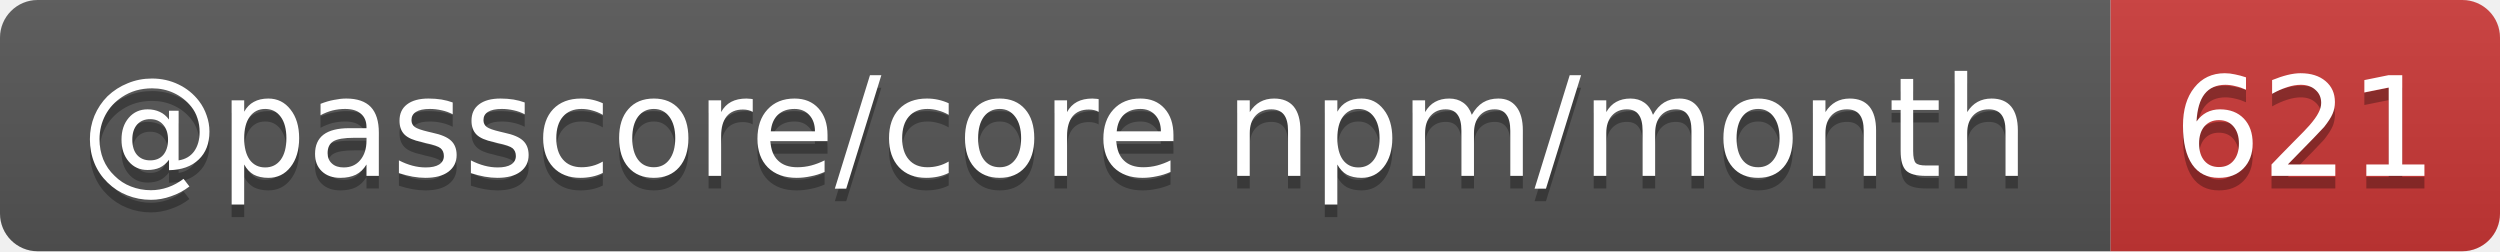
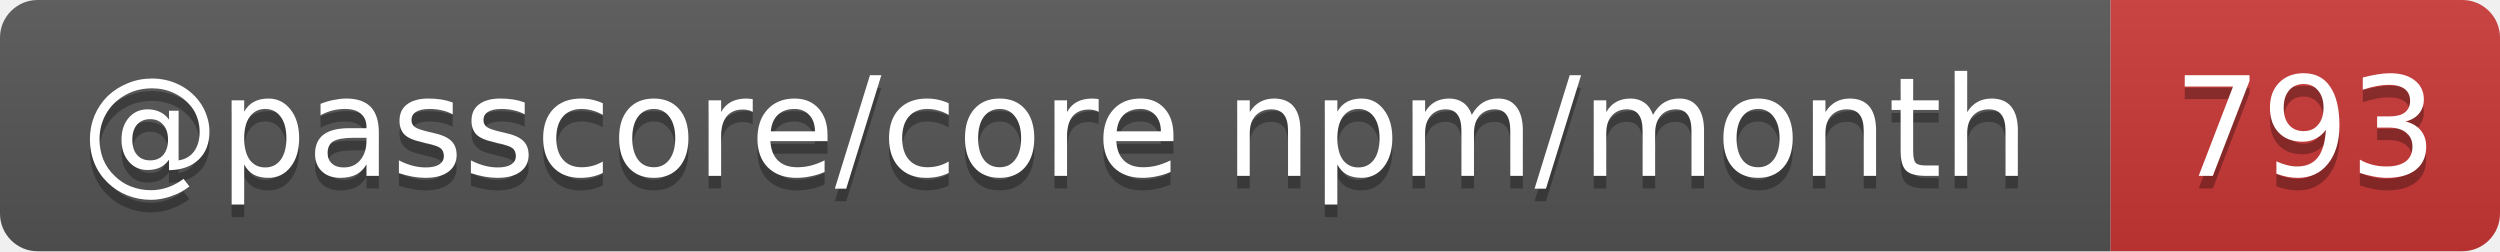
- <svg xmlns="http://www.w3.org/2000/svg" width="199" height="20" role="img" aria-label="@passcore/core npm/month: 621">
+ <svg xmlns="http://www.w3.org/2000/svg" width="199" height="20" role="img" aria-label="@passcore/core npm/month: 793">
  <linearGradient id="s" x2="0" y2="100%">
    <stop offset="0" stop-color="#bbb" stop-opacity=".1" />
    <stop offset="1" stop-opacity=".1" />
  </linearGradient>
  <clipPath id="r">
    <rect width="199" height="20" rx="3" fill="#fff" />
  </clipPath>
  <g clip-path="url(#r)">
    <rect width="168" height="20" fill="#555" />
    <rect x="168" width="31" height="20" fill="#cb3837" />
    <rect width="199" height="20" fill="url(#s)" />
  </g>
  <g fill="#fff" text-anchor="middle" font-family="Verdana,Geneva,DejaVu Sans,sans-serif" text-rendering="geometricPrecision" font-size="11">
    <text aria-hidden="true" x="84" y="15" fill="#010101" fill-opacity=".3" textLength="157.7">@passcore/core npm/month</text>
-     <text aria-hidden="true" x="183.5" y="15" fill="#010101" fill-opacity=".3" textLength="21">621</text>
+     <text aria-hidden="true" x="183.5" y="15" fill="#010101" fill-opacity=".3" textLength="21">793</text>
    <text x="84" y="14" textLength="157.7">@passcore/core npm/month</text>
-     <text x="183.5" y="14" textLength="21">621</text>
+     <text x="183.5" y="14" textLength="21">793</text>
  </g>
</svg>
